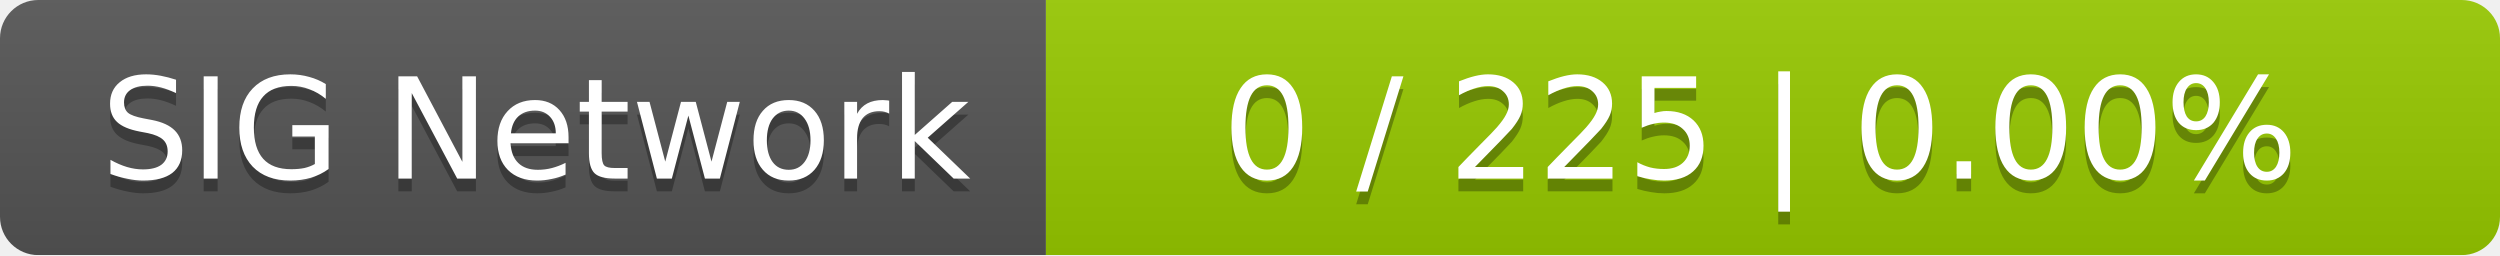
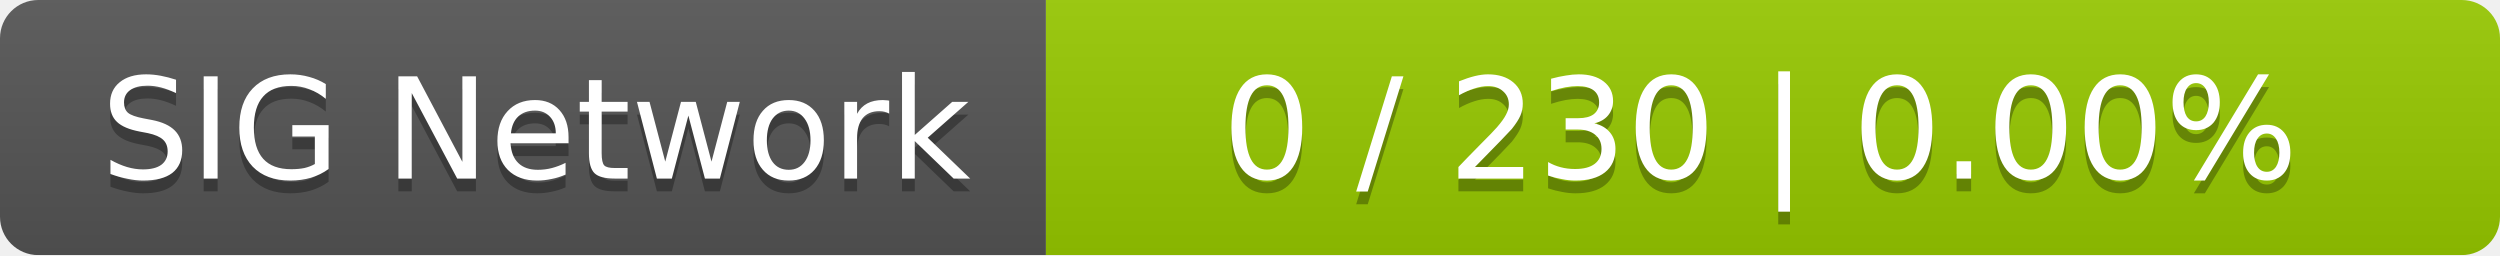
<svg xmlns="http://www.w3.org/2000/svg" width="196" height="20">
  <linearGradient id="smooth" x2="0" y2="100%">
    <stop offset="0" stop-color="#bbb" stop-opacity=".1" />
    <stop offset="1" stop-opacity=".1" />
  </linearGradient>
  <mask id="round">
    <rect width="196" height="20" rx="3" fill="#fff" />
  </mask>
  <g mask="url(#round)">
    <rect width="82" height="20" fill="#555" />
    <rect x="82" width="114" height="20" fill="#97ca00" />
    <rect width="196" height="20" fill="url(#smooth)" />
  </g>
  <g fill="#fff" text-anchor="middle" font-family="DejaVu Sans,Verdana,Geneva,sans-serif" font-size="11">
    <text x="42" y="15" fill="#010101" fill-opacity=".3">SIG Network</text>
    <text x="42" y="14">SIG Network</text>
-     <text x="138" y="15" fill="#010101" fill-opacity=".3">0 / 225    |    0.00%</text>
-     <text x="138" y="14">0 / 225    |    0.00%</text>
+     <text x="138" y="15" fill="#010101" fill-opacity=".3">0 / 230    |    0.00%</text>
+     <text x="138" y="14">0 / 230    |    0.00%</text>
  </g>
</svg>
